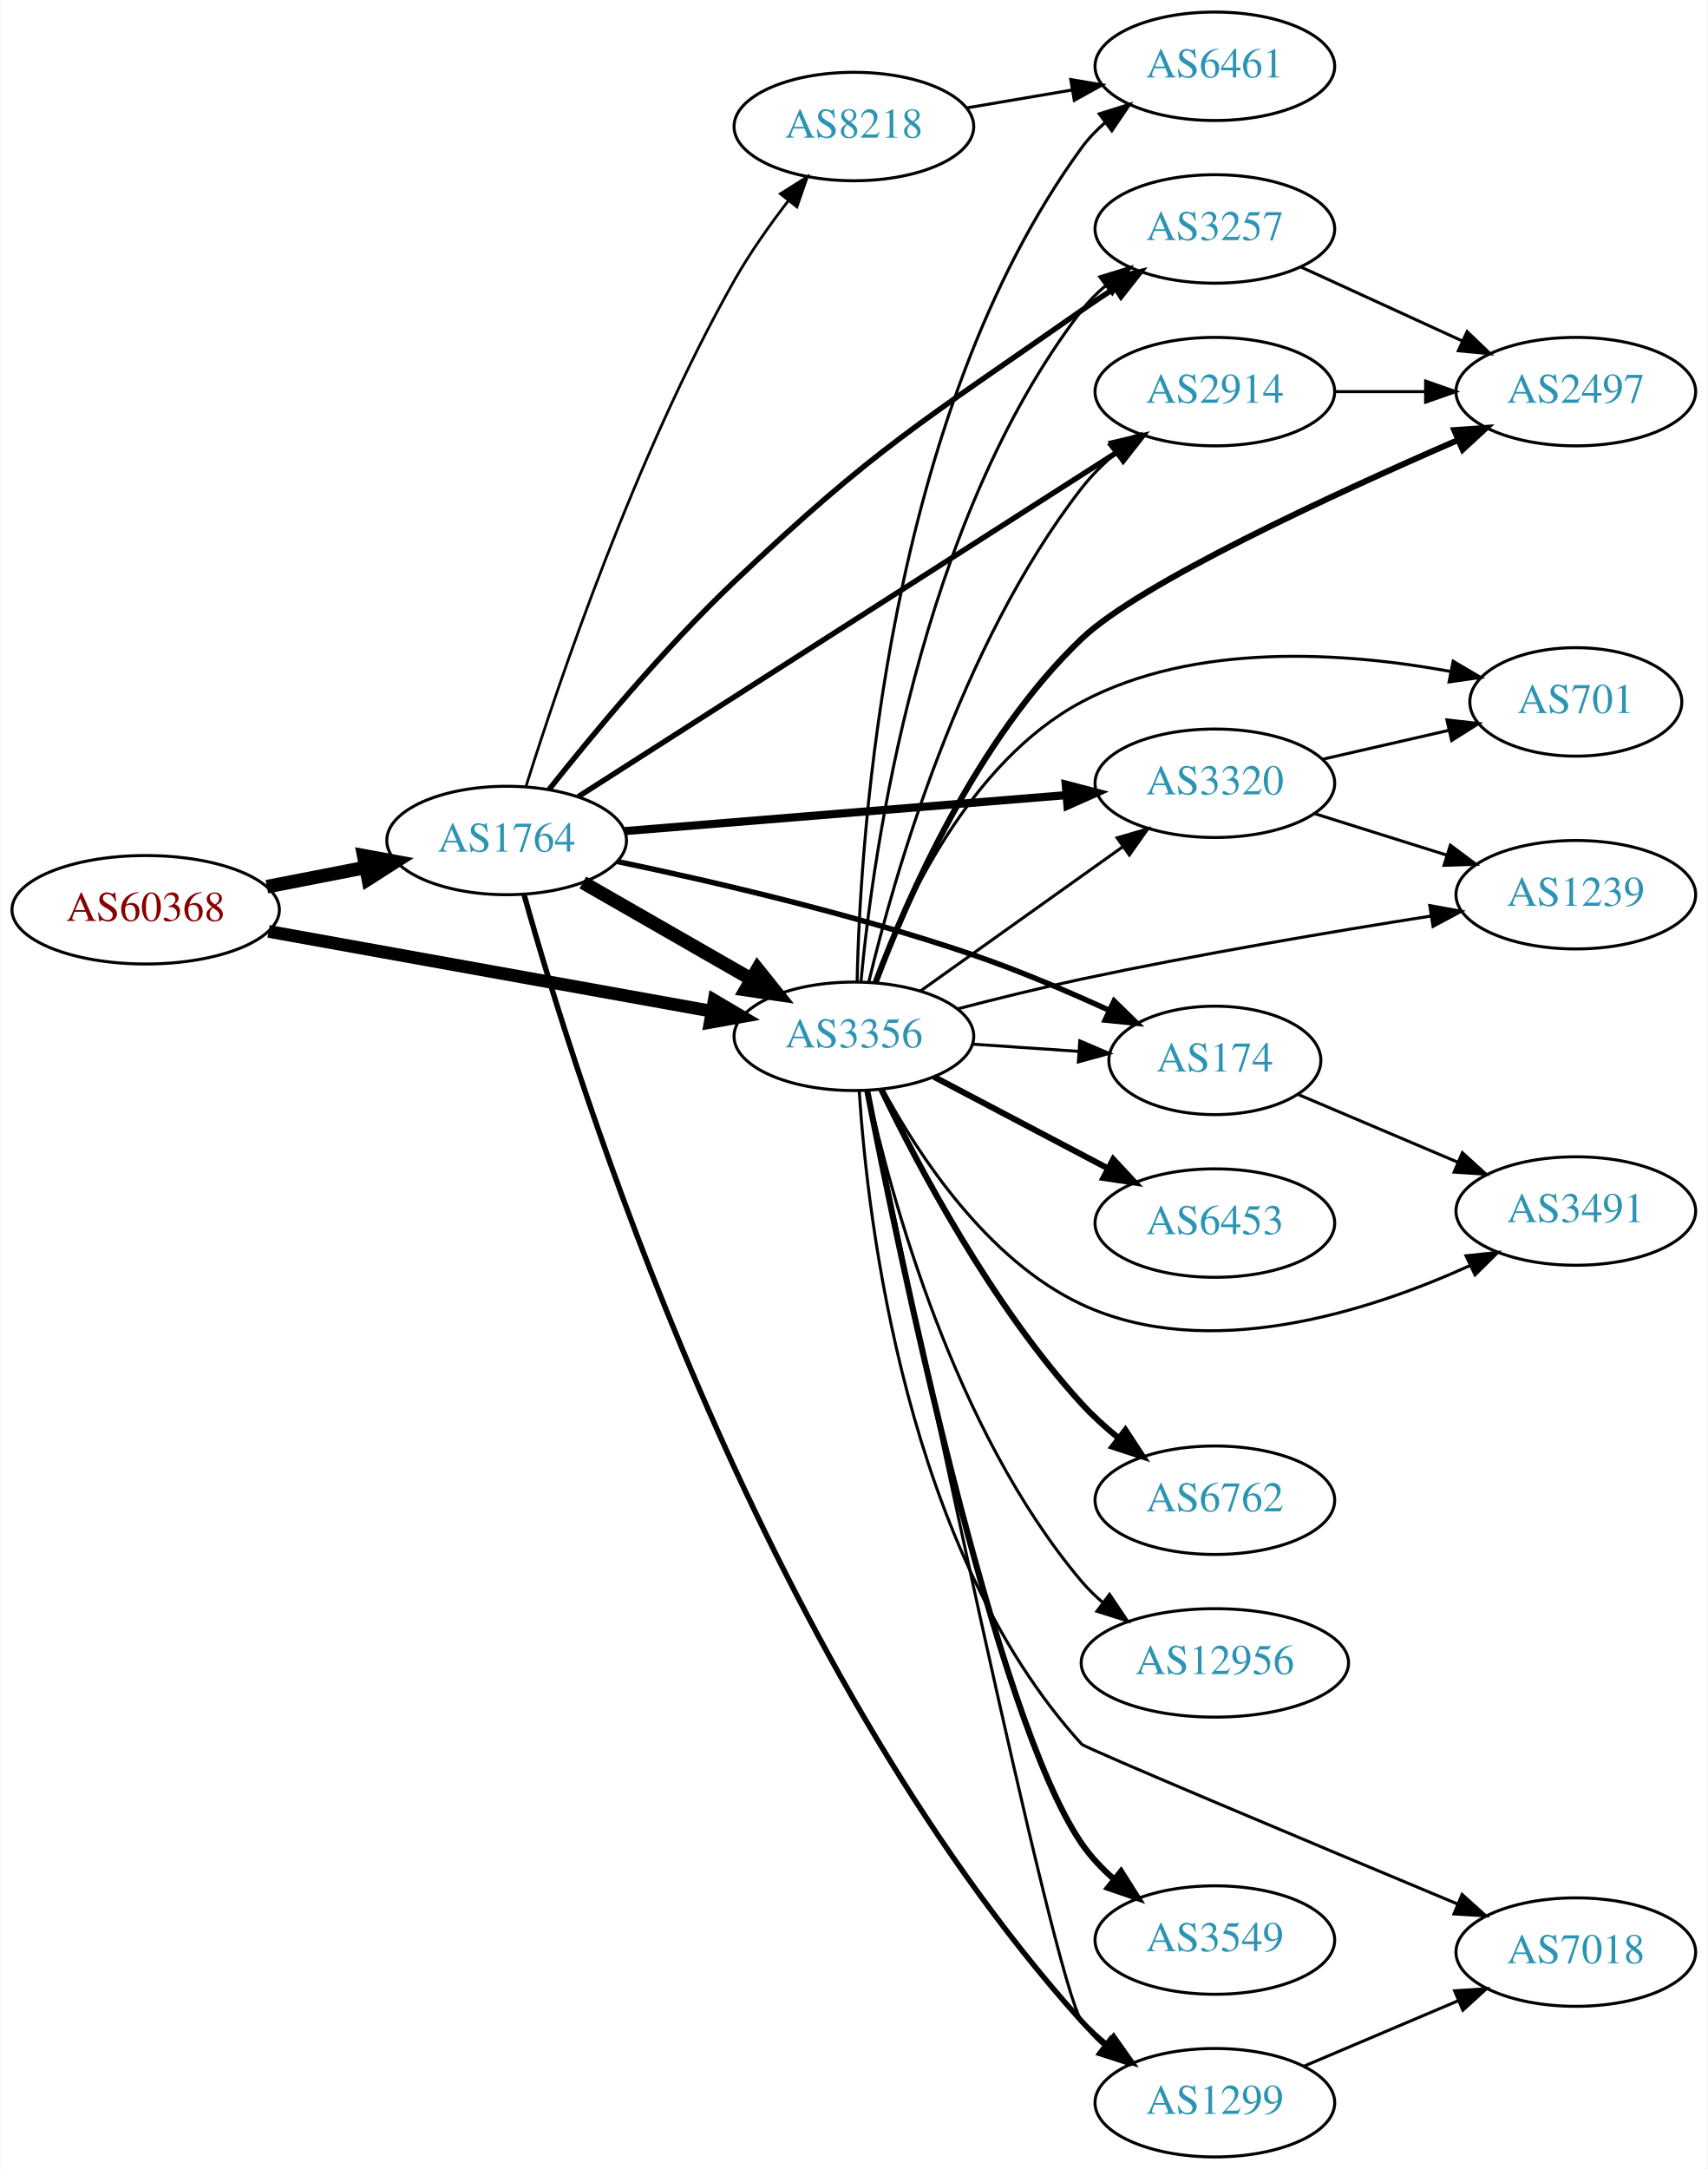
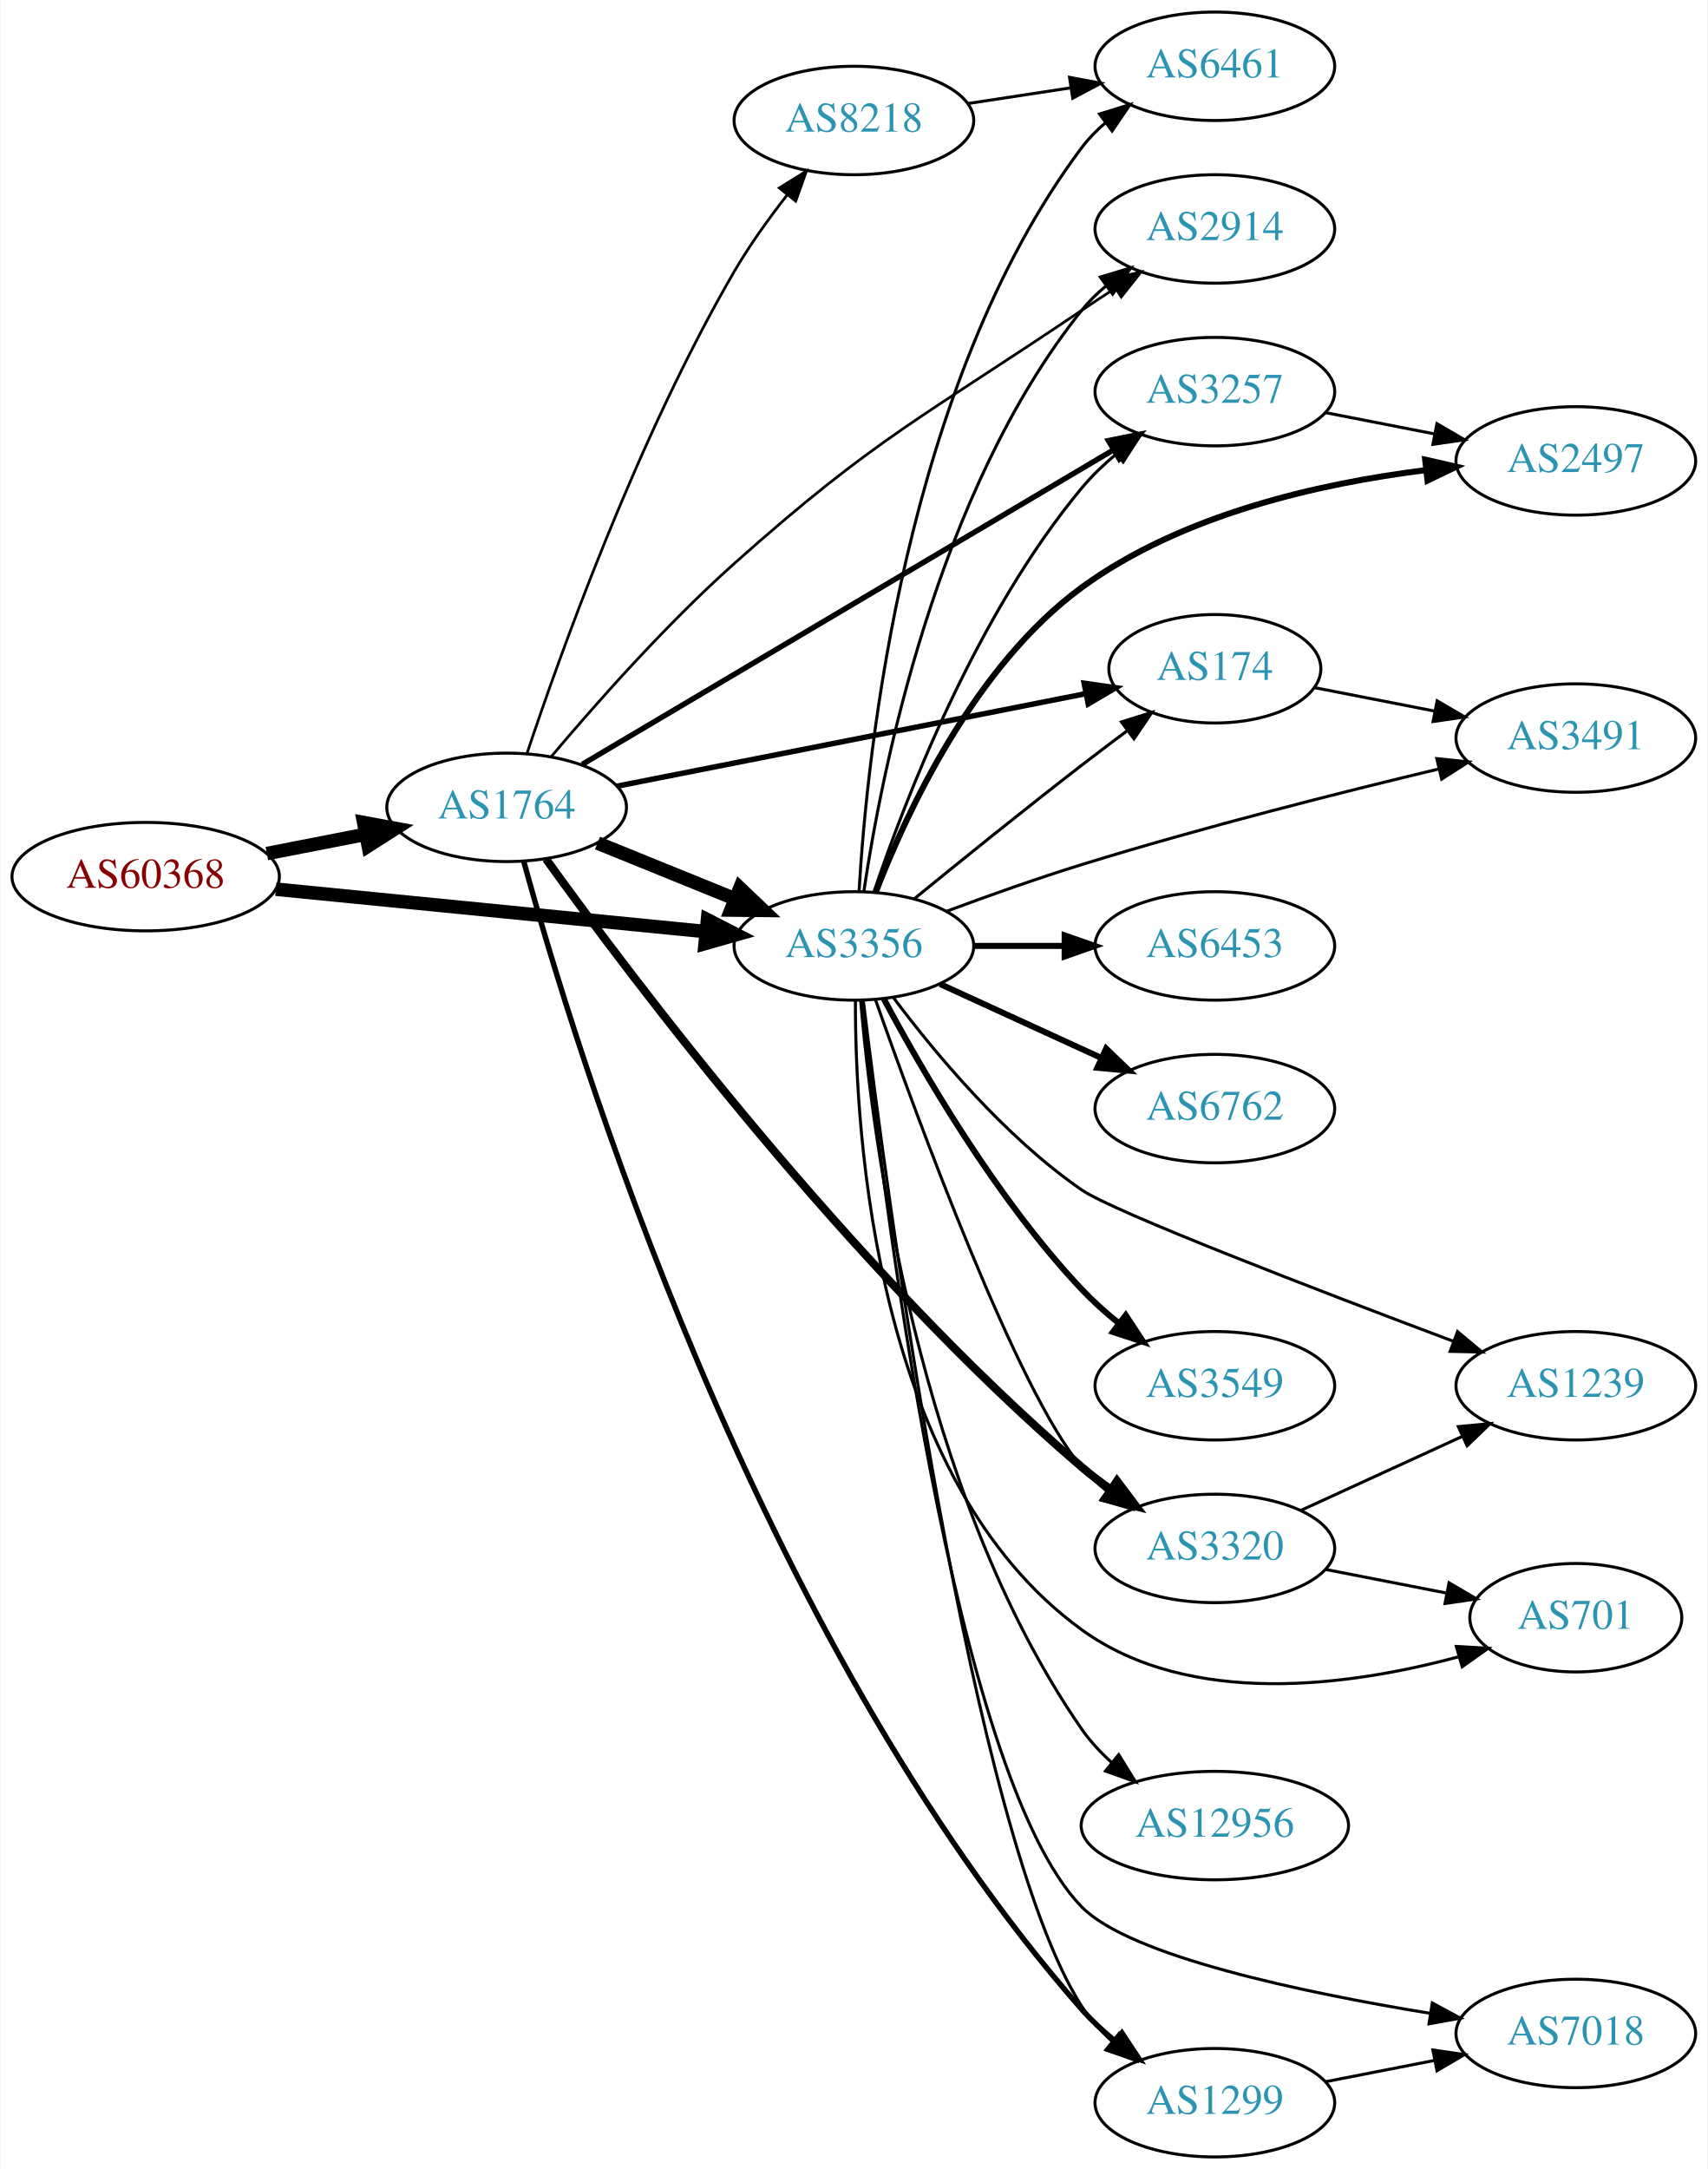
<svg xmlns="http://www.w3.org/2000/svg" xmlns:xlink="http://www.w3.org/1999/xlink" width="567pt" height="720pt" viewBox="0.00 0.00 566.66 720.00">
  <g id="graph0" class="graph" transform="scale(1 1) rotate(0) translate(4 716)">
    <polygon fill="white" stroke="none" points="-4,4 -4,-716 562.663,-716 562.663,4 -4,4" />
    <g id="node1" class="node">
      <g id="a_node1">
        <a xlink:href="/asn/60368" xlink:title="AS60368 ~ GREENTUBE-AT [AT]">
-           <ellipse fill="#ffffff" stroke="black" cx="44.196" cy="-414" rx="44.393" ry="18" />
-           <text text-anchor="middle" x="44.196" y="-410.3" font-family="Times,serif" font-size="14.00" fill="#880000">AS60368</text>
+           <ellipse fill="#ffffff" stroke="black" cx="44.196" cy="-425" rx="44.393" ry="18" />
+           <text text-anchor="middle" x="44.196" y="-421.3" font-family="Times,serif" font-size="14.00" fill="#880000">AS60368</text>
        </a>
      </g>
    </g>
    <g id="node2" class="node">
      <g id="a_node2">
        <a xlink:href="/asn/1764" xlink:title="AS1764 ~ NEXTLAYER-AS [AT]">
-           <ellipse fill="#ffffff" stroke="black" cx="164.039" cy="-437" rx="39.794" ry="18" />
-           <text text-anchor="middle" x="164.039" y="-433.3" font-family="Times,serif" font-size="14.00" fill="#2c94b3">AS1764</text>
+           <ellipse fill="#ffffff" stroke="black" cx="164.039" cy="-448" rx="39.794" ry="18" />
+           <text text-anchor="middle" x="164.039" y="-444.3" font-family="Times,serif" font-size="14.00" fill="#2c94b3">AS1764</text>
        </a>
      </g>
    </g>
    <g id="edge1" class="edge">
-       <path fill="none" stroke="black" stroke-width="4.5" d="M84.436,-421.659C94.888,-423.699 106.274,-425.921 117.052,-428.025" />
-       <polygon fill="black" stroke="black" stroke-width="4.5" points="116.58,-431.944 127.149,-429.995 118.089,-424.215 116.58,-431.944" />
+       <path fill="none" stroke="black" stroke-width="4.5" d="M84.436,-432.659C94.888,-434.699 106.274,-436.921 117.052,-439.025" />
+       <polygon fill="black" stroke="black" stroke-width="4.5" points="116.58,-442.944 127.149,-440.995 118.089,-435.215 116.58,-442.944" />
    </g>
    <g id="node3" class="node">
      <g id="a_node3">
        <a xlink:href="/asn/3356" xlink:title="AS3356 ~ Level 3 Parent, LLC [US]">
-           <ellipse fill="#ffffff" stroke="black" cx="279.332" cy="-372" rx="39.794" ry="18" />
-           <text text-anchor="middle" x="279.332" y="-368.3" font-family="Times,serif" font-size="14.00" fill="#2c94b3">AS3356</text>
+           <ellipse fill="#ffffff" stroke="black" cx="279.332" cy="-402" rx="39.794" ry="18" />
+           <text text-anchor="middle" x="279.332" y="-398.3" font-family="Times,serif" font-size="14.00" fill="#2c94b3">AS3356</text>
        </a>
      </g>
    </g>
    <g id="edge2" class="edge">
-       <path fill="none" stroke="black" stroke-width="4.235" d="M85.009,-406.828C125.824,-399.475 189.24,-388.05 232.213,-380.308" />
-       <polygon fill="black" stroke="black" stroke-width="4.235" points="232.948,-383.942 242.133,-378.521 231.634,-376.647 232.948,-383.942" />
-     </g>
-     <g id="edge7" class="edge">
-       <path fill="none" stroke="black" stroke-width="4.5" d="M189.343,-423.056C205.621,-413.717 227.257,-401.303 245.119,-391.055" />
-       <polygon fill="black" stroke="black" stroke-width="4.5" points="247.353,-394.313 254.068,-385.921 243.434,-387.482 247.353,-394.313" />
+       <path fill="none" stroke="black" stroke-width="4.5" d="M87.415,-420.835C127.661,-416.864 188.2,-410.892 230.277,-406.741" />
+       <polygon fill="black" stroke="black" stroke-width="4.5" points="230.721,-410.654 240.286,-405.753 229.948,-402.817 230.721,-410.654" />
+     </g>
+     <g id="edge6" class="edge">
+       <path fill="none" stroke="black" stroke-width="4.5" d="M194.214,-436.154C208.09,-430.52 224.867,-423.708 239.776,-417.654" />
+       <polygon fill="black" stroke="black" stroke-width="4.5" points="241.471,-421.216 249.255,-413.806 238.508,-413.92 241.471,-421.216" />
    </g>
    <g id="node4" class="node">
      <g id="a_node4">
-         <a xlink:href="/asn/8218" xlink:title="AS8218 ~ legacy Neotelecoms [FR]">
-           <ellipse fill="#ffffff" stroke="black" cx="279.332" cy="-674" rx="39.794" ry="18" />
-           <text text-anchor="middle" x="279.332" y="-670.3" font-family="Times,serif" font-size="14.00" fill="#2c94b3">AS8218</text>
+         <a xlink:href="/asn/2914" xlink:title="AS2914 ~ NTT America, Inc. [US]">
+           <ellipse fill="#ffffff" stroke="black" cx="399.174" cy="-640" rx="39.794" ry="18" />
+           <text text-anchor="middle" x="399.174" y="-636.3" font-family="Times,serif" font-size="14.00" fill="#2c94b3">AS2914</text>
        </a>
      </g>
    </g>
    <g id="edge3" class="edge">
-       <path fill="none" stroke="black" stroke-width="0.9" d="M170.449,-454.895C181.11,-488.912 206.692,-564.709 239.685,-623 244.802,-632.041 251.338,-641.282 257.573,-649.371" />
-       <polygon fill="black" stroke="black" stroke-width="0.9" points="254.93,-651.671 263.89,-657.326 260.412,-647.318 254.93,-651.671" />
+       <path fill="none" stroke="black" stroke-width="0.9" d="M178.752,-464.722C193.101,-481.759 216.7,-508.516 239.685,-529 287.016,-571.181 302.444,-577.509 354.978,-613 358.523,-615.395 362.271,-617.849 366.018,-620.254" />
+       <polygon fill="black" stroke="black" stroke-width="0.9" points="364.343,-623.336 374.665,-625.727 368.087,-617.421 364.343,-623.336" />
    </g>
    <g id="node5" class="node">
      <g id="a_node5">
-         <a xlink:href="/asn/174" xlink:title="AS174 ~ Cogent Communications [US]">
-           <ellipse fill="#ffffff" stroke="black" cx="399.174" cy="-364" rx="35.194" ry="18" />
-           <text text-anchor="middle" x="399.174" y="-360.3" font-family="Times,serif" font-size="14.00" fill="#2c94b3">AS174</text>
+         <a xlink:href="/asn/3257" xlink:title="AS3257 ~ GTT [DE]">
+           <ellipse fill="#ffffff" stroke="black" cx="399.174" cy="-586" rx="39.794" ry="18" />
+           <text text-anchor="middle" x="399.174" y="-582.3" font-family="Times,serif" font-size="14.00" fill="#2c94b3">AS3257</text>
        </a>
      </g>
    </g>
    <g id="edge4" class="edge">
-       <path fill="none" stroke="black" stroke-width="1.8" d="M200.698,-430.041C232.227,-423.455 279.251,-412.566 318.978,-399 334.119,-393.829 350.36,-386.908 364.169,-380.586" />
-       <polygon fill="black" stroke="black" stroke-width="1.8" points="365.711,-383.729 373.297,-376.333 362.755,-377.384 365.711,-383.729" />
+       <path fill="none" stroke="black" stroke-width="1.8" d="M189.11,-462.249C231.189,-487.156 318.147,-538.63 365.578,-566.705" />
+       <polygon fill="black" stroke="black" stroke-width="1.8" points="363.845,-569.747 374.234,-571.829 367.411,-563.723 363.845,-569.747" />
    </g>
    <g id="node6" class="node">
      <g id="a_node6">
-         <a xlink:href="/asn/3257" xlink:title="AS3257 ~ GTT [DE]">
-           <ellipse fill="#ffffff" stroke="black" cx="399.174" cy="-640" rx="39.794" ry="18" />
-           <text text-anchor="middle" x="399.174" y="-636.3" font-family="Times,serif" font-size="14.00" fill="#2c94b3">AS3257</text>
+         <a xlink:href="/asn/174" xlink:title="AS174 ~ Cogent Communications [US]">
+           <ellipse fill="#ffffff" stroke="black" cx="399.174" cy="-494" rx="35.194" ry="18" />
+           <text text-anchor="middle" x="399.174" y="-490.3" font-family="Times,serif" font-size="14.00" fill="#2c94b3">AS174</text>
        </a>
      </g>
    </g>
    <g id="edge5" class="edge">
-       <path fill="none" stroke="black" stroke-width="1.8" d="M178.182,-454.019C192.441,-472.015 216.313,-500.813 239.685,-523 286.831,-567.754 301.724,-575.722 354.978,-613 358.483,-615.453 362.206,-617.944 365.939,-620.369" />
-       <polygon fill="black" stroke="black" stroke-width="1.8" points="364.255,-623.446 374.57,-625.864 368.014,-617.541 364.255,-623.446" />
+       <path fill="none" stroke="black" stroke-width="1.8" d="M200.701,-455.036C242.592,-463.302 311.992,-476.995 356.373,-485.752" />
+       <polygon fill="black" stroke="black" stroke-width="1.8" points="355.776,-489.202 366.265,-487.704 357.131,-482.334 355.776,-489.202" />
    </g>
    <g id="node7" class="node">
      <g id="a_node7">
+         <a xlink:href="/asn/3320" xlink:title="AS3320 ~ DTAG [DE]">
+           <ellipse fill="#ffffff" stroke="black" cx="399.174" cy="-202" rx="39.794" ry="18" />
+           <text text-anchor="middle" x="399.174" y="-198.3" font-family="Times,serif" font-size="14.00" fill="#2c94b3">AS3320</text>
+         </a>
+       </g>
+     </g>
+     <g id="edge7" class="edge">
+       <path fill="none" stroke="black" stroke-width="2.7" d="M177.136,-430.831C205.215,-391.773 278.288,-294.584 354.978,-229 357.992,-226.422 361.276,-223.919 364.642,-221.544" />
+       <polygon fill="black" stroke="black" stroke-width="2.7" points="366.688,-224.387 373.073,-215.932 362.809,-218.559 366.688,-224.387" />
+     </g>
+     <g id="node8" class="node">
+       <g id="a_node8">
        <a xlink:href="/asn/1299" xlink:title="AS1299 ~ Telia Carrier [EU]">
          <ellipse fill="#ffffff" stroke="black" cx="399.174" cy="-18" rx="39.794" ry="18" />
          <text text-anchor="middle" x="399.174" y="-14.3" font-family="Times,serif" font-size="14.00" fill="#2c94b3">AS1299</text>
        </a>
      </g>
    </g>
-     <g id="edge6" class="edge">
-       <path fill="none" stroke="black" stroke-width="1.8" d="M169.85,-418.951C186.491,-359.339 246.6,-165.695 354.978,-45 357.489,-42.203 360.357,-39.591 363.394,-37.179" />
-       <polygon fill="black" stroke="black" stroke-width="1.8" points="365.578,-39.921 371.699,-31.273 361.521,-34.216 365.578,-39.921" />
-     </g>
-     <g id="node8" class="node">
-       <g id="a_node8">
-         <a xlink:href="/asn/3320" xlink:title="AS3320 ~ DTAG [DE]">
-           <ellipse fill="#ffffff" stroke="black" cx="399.174" cy="-456" rx="39.794" ry="18" />
-           <text text-anchor="middle" x="399.174" y="-452.3" font-family="Times,serif" font-size="14.00" fill="#2c94b3">AS3320</text>
-         </a>
-       </g>
-     </g>
    <g id="edge8" class="edge">
-       <path fill="none" stroke="black" stroke-width="2.7" d="M203.275,-440.116C243.338,-443.381 306.378,-448.519 349.858,-452.062" />
-       <polygon fill="black" stroke="black" stroke-width="2.7" points="349.665,-455.558 359.917,-452.882 350.234,-448.581 349.665,-455.558" />
+       <path fill="none" stroke="black" stroke-width="1.8" d="M169.713,-430.107C186.119,-370.108 246.061,-172.872 354.978,-49 358.235,-45.296 362.015,-41.787 365.957,-38.554" />
+       <polygon fill="black" stroke="black" stroke-width="1.8" points="368.309,-41.162 374.16,-32.33 364.078,-35.586 368.309,-41.162" />
    </g>
    <g id="node9" class="node">
      <g id="a_node9">
-         <a xlink:href="/asn/2914" xlink:title="AS2914 ~ NTT America, Inc. [US]">
-           <ellipse fill="#ffffff" stroke="black" cx="399.174" cy="-586" rx="39.794" ry="18" />
-           <text text-anchor="middle" x="399.174" y="-582.3" font-family="Times,serif" font-size="14.00" fill="#2c94b3">AS2914</text>
+         <a xlink:href="/asn/8218" xlink:title="AS8218 ~ legacy Neotelecoms [FR]">
+           <ellipse fill="#ffffff" stroke="black" cx="279.332" cy="-676" rx="39.794" ry="18" />
+           <text text-anchor="middle" x="279.332" y="-672.3" font-family="Times,serif" font-size="14.00" fill="#2c94b3">AS8218</text>
        </a>
      </g>
    </g>
    <g id="edge9" class="edge">
-       <path fill="none" stroke="black" stroke-width="1.8" d="M187.817,-451.558C229.689,-478.319 318.956,-535.37 366.628,-565.838" />
-       <polygon fill="black" stroke="black" stroke-width="1.8" points="364.992,-568.947 375.303,-571.383 368.762,-563.048 364.992,-568.947" />
+       <path fill="none" stroke="black" stroke-width="0.9" d="M170.8,-465.903C181.771,-498.832 207.464,-570.697 239.685,-626 244.715,-634.632 251.056,-643.45 257.14,-651.229" />
+       <polygon fill="black" stroke="black" stroke-width="0.9" points="254.566,-653.613 263.565,-659.204 260.017,-649.221 254.566,-653.613" />
    </g>
    <g id="edge15" class="edge">
-       <path fill="none" stroke="black" d="M318.592,-369.403C329.923,-368.633 342.422,-367.785 354.09,-366.993" />
-       <polygon fill="black" stroke="black" points="354.341,-370.484 364.081,-366.315 353.866,-363.5 354.341,-370.484" />
-     </g>
-     <g id="edge24" class="edge">
-       <path fill="none" stroke="black" d="M281.658,-389.97C285.651,-432.833 300.858,-542.727 354.978,-613 357.271,-615.978 359.994,-618.711 362.94,-621.199" />
-       <polygon fill="black" stroke="black" points="360.988,-624.108 371.118,-627.21 365.133,-618.468 360.988,-624.108" />
-     </g>
-     <g id="edge21" class="edge">
-       <path fill="none" stroke="black" d="M284.074,-353.84C297.898,-287.013 345.759,-57.96 354.978,-45 356.977,-42.19 359.37,-39.609 361.99,-37.253" />
-       <polygon fill="black" stroke="black" points="364.542,-39.707 370.364,-30.855 360.293,-34.145 364.542,-39.707" />
-     </g>
-     <g id="edge25" class="edge">
-       <path fill="none" stroke="black" d="M301.399,-387.018C320.135,-400.373 347.726,-420.04 368.659,-434.961" />
-       <polygon fill="black" stroke="black" points="366.717,-437.875 376.891,-440.829 370.78,-432.175 366.717,-437.875" />
+       <path fill="none" stroke="black" d="M282.633,-420.047C288.417,-459.114 306.713,-552.836 354.978,-613 357.33,-615.932 360.092,-618.634 363.062,-621.103" />
+       <polygon fill="black" stroke="black" points="361.131,-624.027 371.274,-627.088 365.254,-618.369 361.131,-624.027" />
+     </g>
+     <g id="edge16" class="edge">
+       <path fill="none" stroke="black" d="M286.005,-419.971C296.173,-450.13 319.778,-511.77 354.978,-554 358.328,-558.019 362.283,-561.813 366.416,-565.287" />
+       <polygon fill="black" stroke="black" points="364.43,-568.176 374.473,-571.548 368.725,-562.648 364.43,-568.176" />
    </g>
    <g id="edge19" class="edge">
-       <path fill="none" stroke="black" d="M284.251,-389.921C292.516,-424.552 314.398,-501.844 354.978,-554 358.191,-558.13 362.068,-561.985 366.165,-565.489" />
-       <polygon fill="black" stroke="black" points="364.164,-568.367 374.196,-571.771 368.477,-562.853 364.164,-568.367" />
+       <path fill="none" stroke="black" d="M299.499,-417.75C314.48,-429.977 335.893,-447.269 354.978,-462 359.806,-465.726 364.983,-469.635 370.018,-473.39" />
+       <polygon fill="black" stroke="black" points="368.15,-476.363 378.267,-479.507 372.319,-470.739 368.15,-476.363" />
+     </g>
+     <g id="edge18" class="edge">
+       <path fill="none" stroke="black" d="M286.528,-384.056C300.259,-344.988 333.715,-253.75 354.978,-229 357.427,-226.149 360.254,-223.5 363.265,-221.066" />
+       <polygon fill="black" stroke="black" points="365.453,-223.804 371.534,-215.128 361.37,-218.118 365.453,-223.804" />
+     </g>
+     <g id="edge17" class="edge">
+       <path fill="none" stroke="black" d="M282.45,-383.951C290.18,-320.294 318.34,-107.024 354.978,-50 357.674,-45.804 361.127,-41.966 364.902,-38.518" />
+       <polygon fill="black" stroke="black" points="367.389,-41.009 372.968,-32.002 362.99,-35.564 367.389,-41.009" />
    </g>
    <g id="node10" class="node">
      <g id="a_node10">
+         <a xlink:href="/asn/2497" xlink:title="AS2497 ~ Internet Initiative Japan Inc. [JP]">
+           <ellipse fill="#ffffff" stroke="black" cx="519.017" cy="-563" rx="39.794" ry="18" />
+           <text text-anchor="middle" x="519.017" y="-559.3" font-family="Times,serif" font-size="14.00" fill="#2c94b3">AS2497</text>
+         </a>
+       </g>
+     </g>
+     <g id="edge10" class="edge">
+       <path fill="none" stroke="black" stroke-width="2" d="M286.623,-419.948C296.784,-446.247 319.345,-494.946 354.978,-521 388.229,-545.312 434.277,-555.585 468.957,-559.907" />
+       <polygon fill="black" stroke="black" stroke-width="2" points="469.001,-563.434 479.328,-561.067 469.779,-556.477 469.001,-563.434" />
+     </g>
+     <g id="node11" class="node">
+       <g id="a_node11">
+         <a xlink:href="/asn/6453" xlink:title="AS6453 ~ TATA COMMUNICATIONS (AMERICA) INC [US]">
+           <ellipse fill="#ffffff" stroke="black" cx="399.174" cy="-402" rx="39.794" ry="18" />
+           <text text-anchor="middle" x="399.174" y="-398.3" font-family="Times,serif" font-size="14.00" fill="#2c94b3">AS6453</text>
+         </a>
+       </g>
+     </g>
+     <g id="edge11" class="edge">
+       <path fill="none" stroke="black" stroke-width="2" d="M319.244,-402C328.798,-402 339.147,-402 349.11,-402" />
+       <polygon fill="black" stroke="black" stroke-width="2" points="349.302,-405.5 359.302,-402 349.302,-398.5 349.302,-405.5" />
+     </g>
+     <g id="node12" class="node">
+       <g id="a_node12">
+         <a xlink:href="/asn/6762" xlink:title="AS6762 ~ TELECOM ITALIA SPARKLE S.p.A. [IT]">
+           <ellipse fill="#ffffff" stroke="black" cx="399.174" cy="-348" rx="39.794" ry="18" />
+           <text text-anchor="middle" x="399.174" y="-344.3" font-family="Times,serif" font-size="14.00" fill="#2c94b3">AS6762</text>
+         </a>
+       </g>
+     </g>
+     <g id="edge12" class="edge">
+       <path fill="none" stroke="black" stroke-width="2" d="M307.96,-389.339C323.917,-382.027 344.188,-372.739 361.471,-364.819" />
+       <polygon fill="black" stroke="black" stroke-width="2" points="363.085,-367.929 370.718,-360.581 360.169,-361.565 363.085,-367.929" />
+     </g>
+     <g id="node13" class="node">
+       <g id="a_node13">
+         <a xlink:href="/asn/3549" xlink:title="AS3549 ~ Level 3 Parent, LLC [US]">
+           <ellipse fill="#ffffff" stroke="black" cx="399.174" cy="-256" rx="39.794" ry="18" />
+           <text text-anchor="middle" x="399.174" y="-252.3" font-family="Times,serif" font-size="14.00" fill="#2c94b3">AS3549</text>
+         </a>
+       </g>
+     </g>
+     <g id="edge13" class="edge">
+       <path fill="none" stroke="black" stroke-width="2" d="M289.272,-384.431C301.835,-360.808 326.401,-318.281 354.978,-288 358.647,-284.112 362.837,-280.362 367.131,-276.882" />
+       <polygon fill="black" stroke="black" stroke-width="2" points="369.585,-279.412 375.407,-270.56 365.336,-273.85 369.585,-279.412" />
+     </g>
+     <g id="node14" class="node">
+       <g id="a_node14">
+         <a xlink:href="/asn/12956" xlink:title="AS12956 ~ TELXIUS [ES]">
+           <ellipse fill="#ffffff" stroke="black" cx="399.174" cy="-110" rx="44.393" ry="18" />
+           <text text-anchor="middle" x="399.174" y="-106.3" font-family="Times,serif" font-size="14.00" fill="#2c94b3">AS12956</text>
+         </a>
+       </g>
+     </g>
+     <g id="edge14" class="edge">
+       <path fill="none" stroke="black" d="M281.562,-383.92C285.396,-339.084 300.379,-220.722 354.978,-142 357.757,-137.993 361.201,-134.289 364.923,-130.93" />
+       <polygon fill="black" stroke="black" points="367.254,-133.546 372.829,-124.537 362.853,-128.103 367.254,-133.546" />
+     </g>
+     <g id="node15" class="node">
+       <g id="a_node15">
+         <a xlink:href="/asn/1239" xlink:title="AS1239 ~ Sprint [US]">
+           <ellipse fill="#ffffff" stroke="black" cx="519.017" cy="-256" rx="39.794" ry="18" />
+           <text text-anchor="middle" x="519.017" y="-252.3" font-family="Times,serif" font-size="14.00" fill="#2c94b3">AS1239</text>
+         </a>
+       </g>
+     </g>
+     <g id="edge20" class="edge">
+       <path fill="none" stroke="black" d="M292.562,-384.694C306.059,-366.678 329.301,-338.672 354.978,-321 365.619,-313.677 433.688,-287.54 478.443,-270.723" />
+       <polygon fill="black" stroke="black" points="479.751,-273.971 487.886,-267.183 477.294,-267.416 479.751,-273.971" />
+     </g>
+     <g id="node16" class="node">
+       <g id="a_node16">
        <a xlink:href="/asn/6461" xlink:title="AS6461 ~ Zayo Bandwidth [US]">
          <ellipse fill="#ffffff" stroke="black" cx="399.174" cy="-694" rx="39.794" ry="18" />
          <text text-anchor="middle" x="399.174" y="-690.3" font-family="Times,serif" font-size="14.00" fill="#2c94b3">AS6461</text>
        </a>
      </g>
    </g>
-     <g id="edge23" class="edge">
-       <path fill="none" stroke="black" d="M280.4,-390.215C281.466,-439.627 290.396,-578.423 354.978,-667 357.192,-670.037 359.862,-672.81 362.775,-675.322" />
-       <polygon fill="black" stroke="black" points="360.794,-678.211 370.907,-681.368 364.97,-672.593 360.794,-678.211" />
-     </g>
-     <g id="node11" class="node">
-       <g id="a_node11">
-         <a xlink:href="/asn/3549" xlink:title="AS3549 ~ Level 3 Parent, LLC [US]">
-           <ellipse fill="#ffffff" stroke="black" cx="399.174" cy="-72" rx="39.794" ry="18" />
-           <text text-anchor="middle" x="399.174" y="-68.3" font-family="Times,serif" font-size="14.00" fill="#2c94b3">AS3549</text>
-         </a>
-       </g>
-     </g>
-     <g id="edge11" class="edge">
-       <path fill="none" stroke="black" stroke-width="2" d="M283.764,-353.96C294.117,-300.823 326.105,-145.985 354.978,-104 357.943,-99.689 361.681,-95.731 365.711,-92.179" />
-       <polygon fill="black" stroke="black" stroke-width="2" points="368.025,-94.811 373.695,-85.862 363.681,-89.322 368.025,-94.811" />
-     </g>
-     <g id="node12" class="node">
-       <g id="a_node12">
-         <a xlink:href="/asn/6453" xlink:title="AS6453 ~ TATA COMMUNICATIONS (AMERICA) INC [US]">
-           <ellipse fill="#ffffff" stroke="black" cx="399.174" cy="-310" rx="39.794" ry="18" />
-           <text text-anchor="middle" x="399.174" y="-306.3" font-family="Times,serif" font-size="14.00" fill="#2c94b3">AS6453</text>
-         </a>
-       </g>
-     </g>
-     <g id="edge12" class="edge">
-       <path fill="none" stroke="black" stroke-width="2" d="M305.902,-358.547C322.811,-349.65 345.184,-337.879 363.665,-328.156" />
-       <polygon fill="black" stroke="black" stroke-width="2" points="365.434,-331.18 372.654,-323.427 362.174,-324.986 365.434,-331.18" />
-     </g>
-     <g id="node13" class="node">
-       <g id="a_node13">
-         <a xlink:href="/asn/2497" xlink:title="AS2497 ~ Internet Initiative Japan Inc. [JP]">
-           <ellipse fill="#ffffff" stroke="black" cx="519.017" cy="-586" rx="39.794" ry="18" />
-           <text text-anchor="middle" x="519.017" y="-582.3" font-family="Times,serif" font-size="14.00" fill="#2c94b3">AS2497</text>
-         </a>
-       </g>
-     </g>
-     <g id="edge13" class="edge">
-       <path fill="none" stroke="black" stroke-width="2" d="M286.569,-389.973C296.938,-417.597 320.092,-470.771 354.978,-504 374.187,-522.296 438.027,-551.743 479.89,-569.923" />
-       <polygon fill="black" stroke="black" stroke-width="2" points="478.673,-573.21 489.241,-573.956 481.445,-566.782 478.673,-573.21" />
-     </g>
-     <g id="node14" class="node">
-       <g id="a_node14">
-         <a xlink:href="/asn/6762" xlink:title="AS6762 ~ TELECOM ITALIA SPARKLE S.p.A. [IT]">
-           <ellipse fill="#ffffff" stroke="black" cx="399.174" cy="-218" rx="39.794" ry="18" />
-           <text text-anchor="middle" x="399.174" y="-214.3" font-family="Times,serif" font-size="14.00" fill="#2c94b3">AS6762</text>
-         </a>
-       </g>
-     </g>
-     <g id="edge14" class="edge">
-       <path fill="none" stroke="black" stroke-width="2" d="M288.384,-354.427C300.431,-329.371 324.97,-282.788 354.978,-250 358.587,-246.056 362.744,-242.275 367.023,-238.782" />
-       <polygon fill="black" stroke="black" stroke-width="2" points="369.478,-241.31 375.289,-232.45 365.222,-235.752 369.478,-241.31" />
-     </g>
-     <g id="node15" class="node">
-       <g id="a_node15">
-         <a xlink:href="/asn/3491" xlink:title="AS3491 ~ PCCW Global, Inc. [US]">
-           <ellipse fill="#ffffff" stroke="black" cx="519.017" cy="-314" rx="39.794" ry="18" />
-           <text text-anchor="middle" x="519.017" y="-310.3" font-family="Times,serif" font-size="14.00" fill="#2c94b3">AS3491</text>
-         </a>
-       </g>
-     </g>
-     <g id="edge16" class="edge">
-       <path fill="none" stroke="black" d="M289.015,-354.278C300.652,-332.798 323.543,-297.663 354.978,-283 396.746,-263.518 449.973,-280.486 484.031,-295.959" />
-       <polygon fill="black" stroke="black" points="482.567,-299.138 493.103,-300.252 485.561,-292.811 482.567,-299.138" />
-     </g>
-     <g id="node16" class="node">
-       <g id="a_node16">
-         <a xlink:href="/asn/1239" xlink:title="AS1239 ~ Sprint [US]">
-           <ellipse fill="#ffffff" stroke="black" cx="519.017" cy="-419" rx="39.794" ry="18" />
-           <text text-anchor="middle" x="519.017" y="-415.3" font-family="Times,serif" font-size="14.00" fill="#2c94b3">AS1239</text>
-         </a>
-       </g>
-     </g>
-     <g id="edge17" class="edge">
-       <path fill="none" stroke="black" d="M313.642,-381.079C326.505,-384.427 341.375,-388.105 354.978,-391 393.76,-399.252 438.13,-406.747 470.781,-411.902" />
-       <polygon fill="black" stroke="black" points="470.528,-415.404 480.949,-413.491 471.609,-408.488 470.528,-415.404" />
+     <g id="edge21" class="edge">
+       <path fill="none" stroke="black" d="M281.04,-420.027C283.691,-465.833 296.198,-588.604 354.978,-667 357.233,-670.007 359.929,-672.76 362.859,-675.26" />
+       <polygon fill="black" stroke="black" points="360.893,-678.159 371.015,-681.289 365.054,-672.53 360.893,-678.159" />
    </g>
    <g id="node17" class="node">
      <g id="a_node17">
-         <a xlink:href="/asn/12956" xlink:title="AS12956 ~ TELXIUS [ES]">
-           <ellipse fill="#ffffff" stroke="black" cx="399.174" cy="-164" rx="44.393" ry="18" />
-           <text text-anchor="middle" x="399.174" y="-160.3" font-family="Times,serif" font-size="14.00" fill="#2c94b3">AS12956</text>
-         </a>
-       </g>
-     </g>
-     <g id="edge18" class="edge">
-       <path fill="none" stroke="black" d="M283.915,-353.885C291.601,-318.939 312.523,-241.235 354.978,-191 357.09,-188.501 359.494,-186.16 362.061,-183.984" />
-       <polygon fill="black" stroke="black" points="364.21,-186.747 370.125,-177.957 360.02,-181.141 364.21,-186.747" />
+         <a xlink:href="/asn/7018" xlink:title="AS7018 ~ AT&amp;T Services, Inc. [US]">
+           <ellipse fill="#ffffff" stroke="black" cx="519.017" cy="-41" rx="39.794" ry="18" />
+           <text text-anchor="middle" x="519.017" y="-37.3" font-family="Times,serif" font-size="14.00" fill="#2c94b3">AS7018</text>
+         </a>
+       </g>
+     </g>
+     <g id="edge22" class="edge">
+       <path fill="none" stroke="black" d="M282.128,-383.864C288.524,-322.914 312.127,-126.815 354.978,-83 370.979,-66.639 428.406,-54.579 470.593,-47.68" />
+       <polygon fill="black" stroke="black" points="471.358,-51.102 480.686,-46.079 470.261,-44.189 471.358,-51.102" />
    </g>
    <g id="node18" class="node">
      <g id="a_node18">
-         <a xlink:href="/asn/701" xlink:title="AS701 ~ UUNET [US]">
-           <ellipse fill="#ffffff" stroke="black" cx="519.017" cy="-483" rx="35.194" ry="18" />
-           <text text-anchor="middle" x="519.017" y="-479.3" font-family="Times,serif" font-size="14.00" fill="#2c94b3">AS701</text>
-         </a>
-       </g>
-     </g>
-     <g id="edge20" class="edge">
-       <path fill="none" stroke="black" d="M286.245,-389.911C295.925,-415.934 317.878,-463.241 354.978,-483 392.675,-503.077 442.575,-499.487 477.196,-493.154" />
-       <polygon fill="black" stroke="black" points="478.293,-496.504 487.42,-491.124 476.93,-489.639 478.293,-496.504" />
+         <a xlink:href="/asn/3491" xlink:title="AS3491 ~ PCCW Global, Inc. [US]">
+           <ellipse fill="#ffffff" stroke="black" cx="519.017" cy="-471" rx="39.794" ry="18" />
+           <text text-anchor="middle" x="519.017" y="-467.3" font-family="Times,serif" font-size="14.00" fill="#2c94b3">AS3491</text>
+         </a>
+       </g>
+     </g>
+     <g id="edge23" class="edge">
+       <path fill="none" stroke="black" d="M310.258,-413.56C323.811,-418.605 340.099,-424.404 354.978,-429 394.714,-441.274 440.643,-452.878 473.606,-460.766" />
+       <polygon fill="black" stroke="black" points="472.861,-464.186 483.399,-463.091 474.478,-457.375 472.861,-464.186" />
    </g>
    <g id="node19" class="node">
      <g id="a_node19">
-         <a xlink:href="/asn/7018" xlink:title="AS7018 ~ AT&amp;T Services, Inc. [US]">
-           <ellipse fill="#ffffff" stroke="black" cx="519.017" cy="-68" rx="39.794" ry="18" />
-           <text text-anchor="middle" x="519.017" y="-64.3" font-family="Times,serif" font-size="14.00" fill="#2c94b3">AS7018</text>
-         </a>
-       </g>
-     </g>
-     <g id="edge22" class="edge">
-       <path fill="none" stroke="black" d="M281.099,-353.894C283.868,-310.821 296.591,-201.072 354.978,-137 356.11,-135.758 431.837,-103.989 479.676,-83.997" />
-       <polygon fill="black" stroke="black" points="481.254,-87.131 489.132,-80.046 478.556,-80.672 481.254,-87.131" />
-     </g>
-     <g id="edge10" class="edge">
-       <path fill="none" stroke="black" d="M316.65,-680.164C327.739,-682.046 340.086,-684.141 351.749,-686.121" />
-       <polygon fill="black" stroke="black" points="351.328,-689.599 361.773,-687.822 352.5,-682.698 351.328,-689.599" />
+         <a xlink:href="/asn/701" xlink:title="AS701 ~ UUNET [US]">
+           <ellipse fill="#ffffff" stroke="black" cx="519.017" cy="-179" rx="35.194" ry="18" />
+           <text text-anchor="middle" x="519.017" y="-175.3" font-family="Times,serif" font-size="14.00" fill="#2c94b3">AS701</text>
+         </a>
+       </g>
+     </g>
+     <g id="edge24" class="edge">
+       <path fill="none" stroke="black" d="M279.834,-383.849C279.726,-339.307 286.422,-224.624 354.978,-175 390.988,-148.935 444.151,-156.345 479.884,-165.974" />
+       <polygon fill="black" stroke="black" points="479.345,-169.461 489.923,-168.861 481.28,-162.734 479.345,-169.461" />
+     </g>
+     <g id="edge30" class="edge">
+       <path fill="none" stroke="black" d="M435.851,-579.037C447.282,-576.806 460.104,-574.303 472.158,-571.951" />
+       <polygon fill="black" stroke="black" points="472.911,-575.37 482.055,-570.019 471.57,-568.499 472.911,-575.37" />
+     </g>
+     <g id="edge25" class="edge">
+       <path fill="none" stroke="black" d="M432.375,-487.715C444.648,-485.32 458.883,-482.541 472.181,-479.946" />
+       <polygon fill="black" stroke="black" points="472.976,-483.357 482.12,-478.006 471.635,-476.487 472.976,-483.357" />
+     </g>
+     <g id="edge27" class="edge">
+       <path fill="none" stroke="black" d="M427.803,-214.661C443.76,-221.973 464.031,-231.261 481.313,-239.181" />
+       <polygon fill="black" stroke="black" points="480.012,-242.435 490.561,-243.419 482.928,-236.071 480.012,-242.435" />
+     </g>
+     <g id="edge26" class="edge">
+       <path fill="none" stroke="black" d="M435.851,-195.037C448.466,-192.575 462.773,-189.782 475.874,-187.225" />
+       <polygon fill="black" stroke="black" points="476.922,-190.587 486.066,-185.236 475.581,-183.716 476.922,-190.587" />
    </g>
    <g id="edge29" class="edge">
-       <path fill="none" stroke="black" d="M426.62,-352.779C442.309,-346.123 462.464,-337.571 479.853,-330.193" />
-       <polygon fill="black" stroke="black" points="481.345,-333.362 489.183,-326.234 478.611,-326.918 481.345,-333.362" />
-     </g>
-     <g id="edge30" class="edge">
-       <path fill="none" stroke="black" d="M427.803,-627.339C443.76,-620.027 464.031,-610.739 481.313,-602.819" />
-       <polygon fill="black" stroke="black" points="482.928,-605.929 490.561,-598.581 480.012,-599.565 482.928,-605.929" />
-     </g>
-     <g id="edge26" class="edge">
-       <path fill="none" stroke="black" d="M428.701,-30.104C444.075,-36.627 463.251,-44.763 479.889,-51.823" />
-       <polygon fill="black" stroke="black" points="478.772,-55.151 489.345,-55.835 481.506,-48.707 478.772,-55.151" />
-     </g>
-     <g id="edge27" class="edge">
-       <path fill="none" stroke="black" d="M432.375,-445.89C445.885,-441.648 461.773,-436.659 476.172,-432.138" />
-       <polygon fill="black" stroke="black" points="477.362,-435.433 485.855,-429.098 475.265,-428.755 477.362,-435.433" />
+       <path fill="none" stroke="black" d="M435.851,-24.963C447.282,-27.194 460.104,-29.697 472.158,-32.049" />
+       <polygon fill="black" stroke="black" points="471.57,-35.501 482.055,-33.981 472.911,-28.63 471.57,-35.501" />
    </g>
    <g id="edge28" class="edge">
-       <path fill="none" stroke="black" d="M434.893,-463.955C447.986,-466.955 463.008,-470.396 476.649,-473.522" />
-       <polygon fill="black" stroke="black" points="476.227,-477.016 486.756,-475.838 477.79,-470.193 476.227,-477.016" />
-     </g>
-     <g id="edge31" class="edge">
-       <path fill="none" stroke="black" d="M439.087,-586C448.64,-586 458.99,-586 468.952,-586" />
-       <polygon fill="black" stroke="black" points="469.145,-589.5 479.145,-586 469.145,-582.5 469.145,-589.5" />
+       <path fill="none" stroke="black" d="M317.294,-681.646C328.044,-683.288 339.931,-685.104 351.208,-686.826" />
+       <polygon fill="black" stroke="black" points="350.929,-690.324 361.343,-688.374 351.986,-683.404 350.929,-690.324" />
    </g>
  </g>
</svg>
